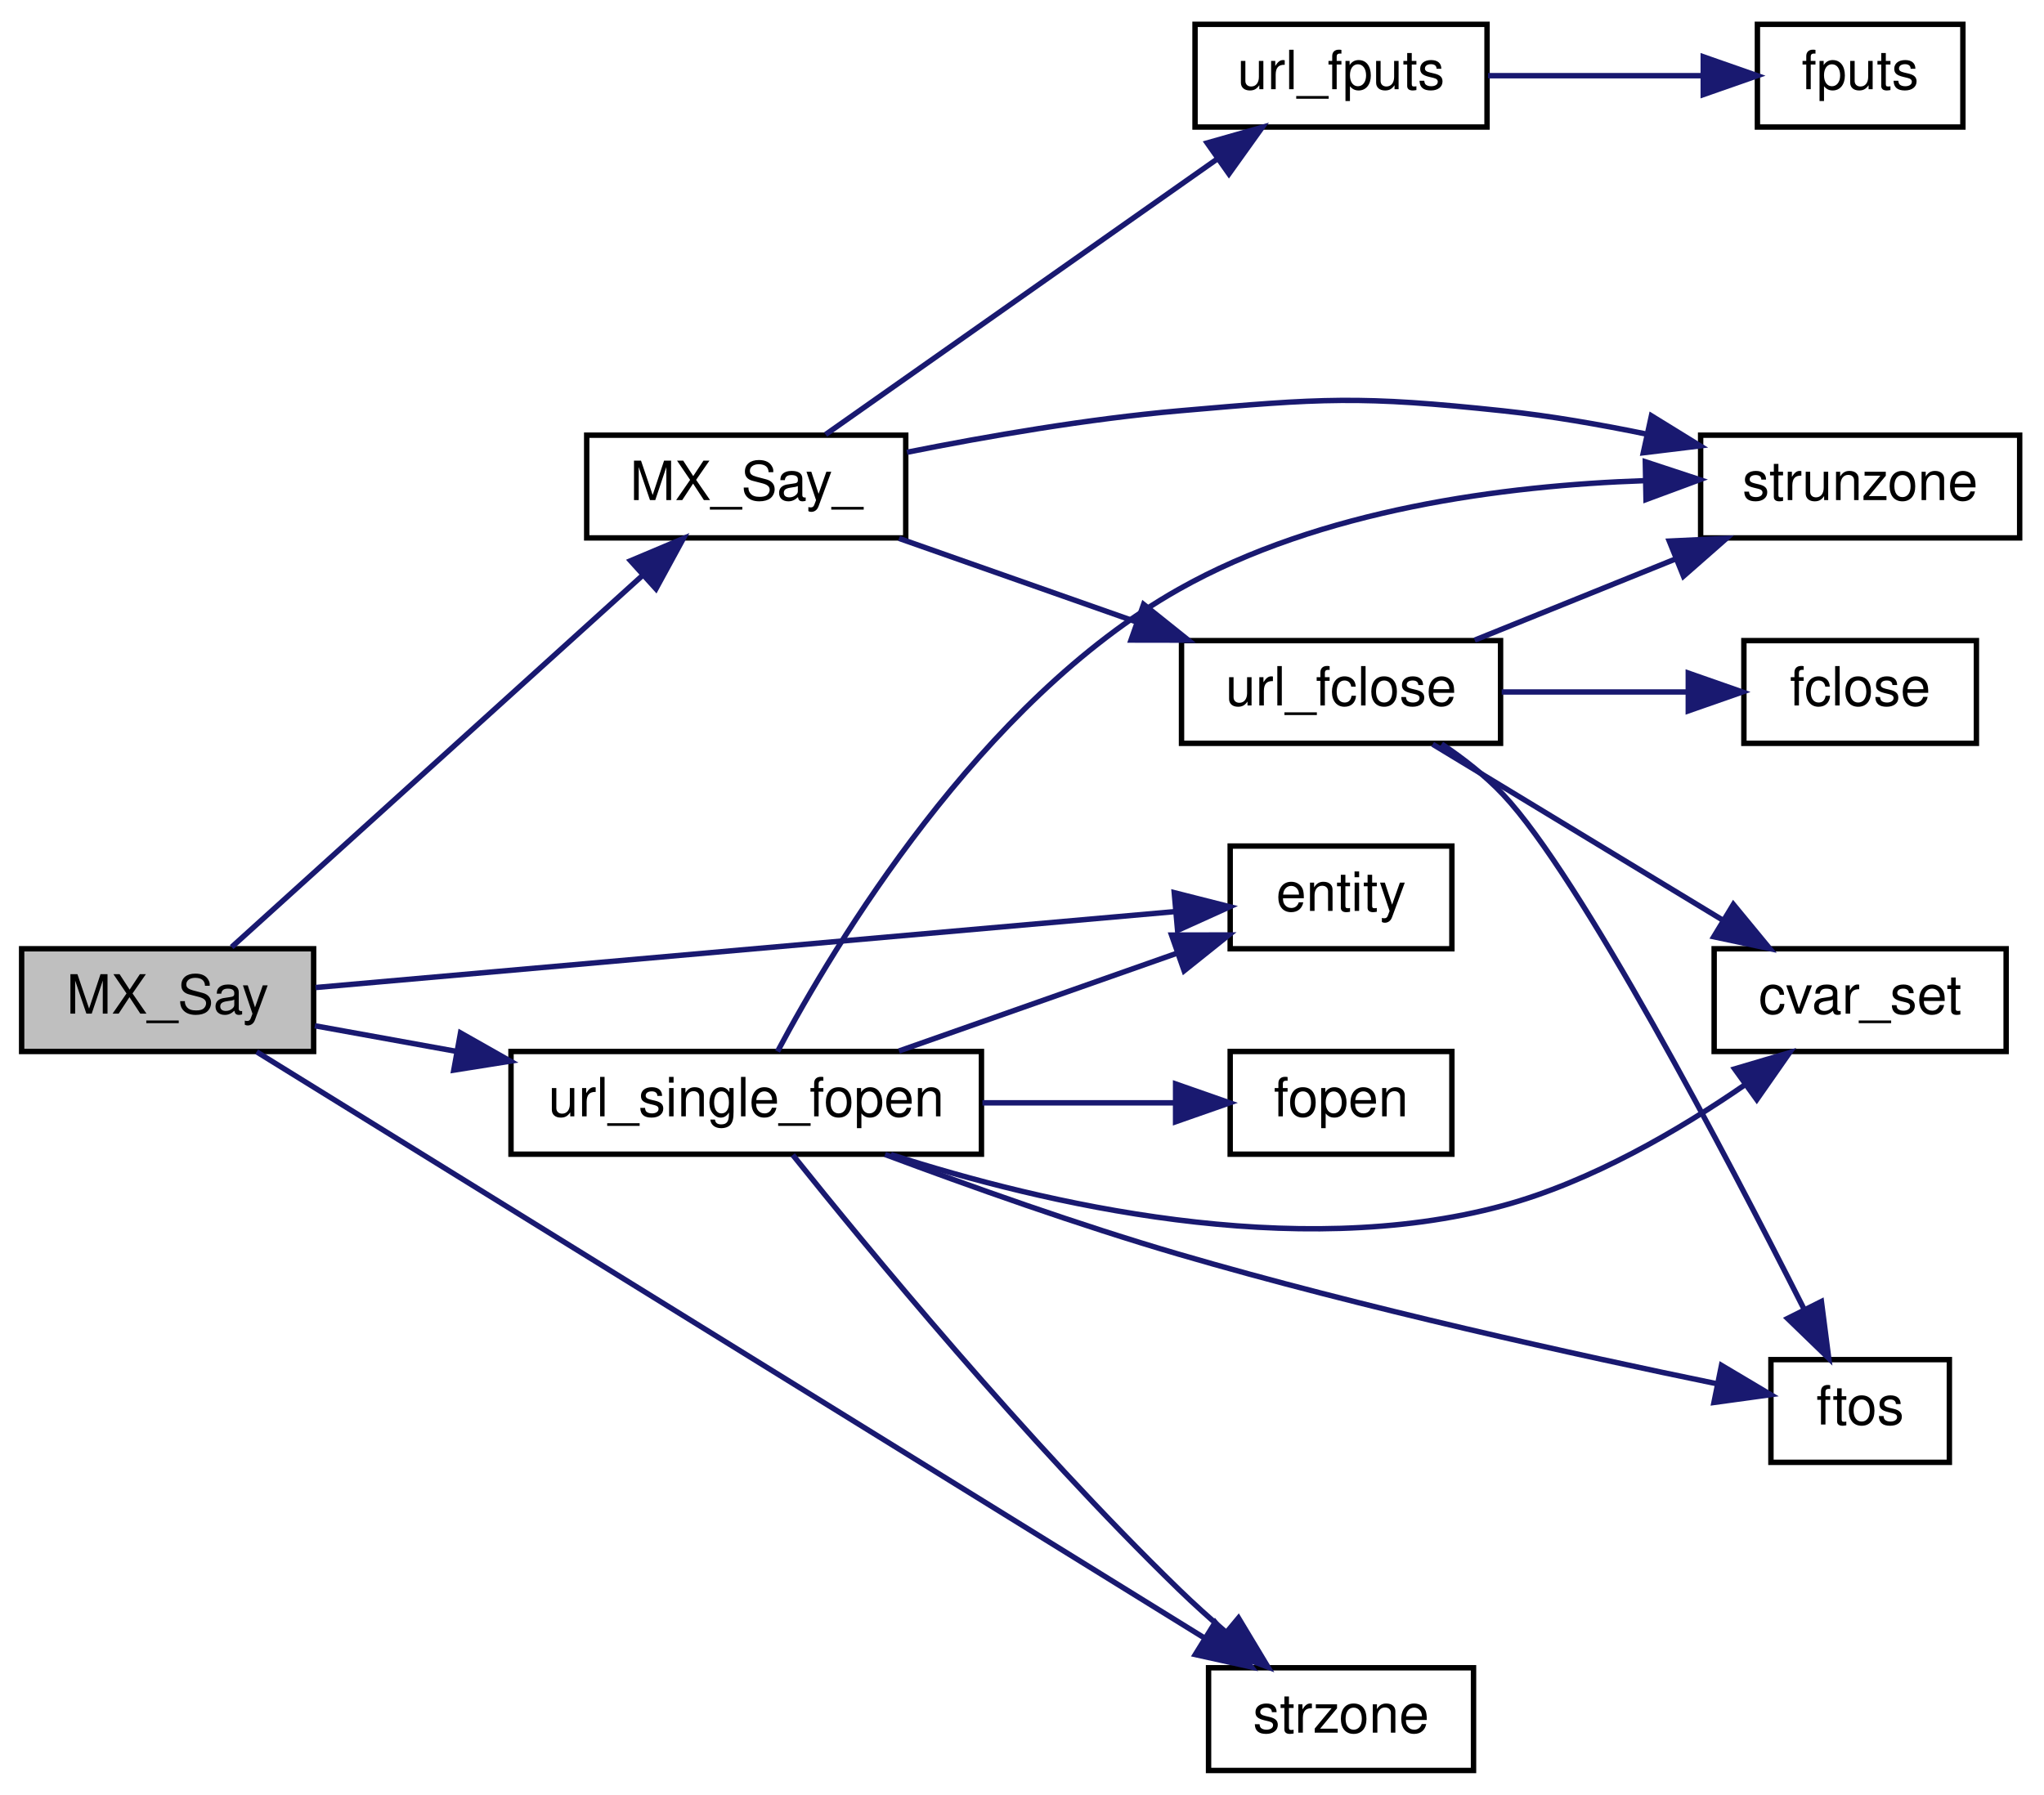
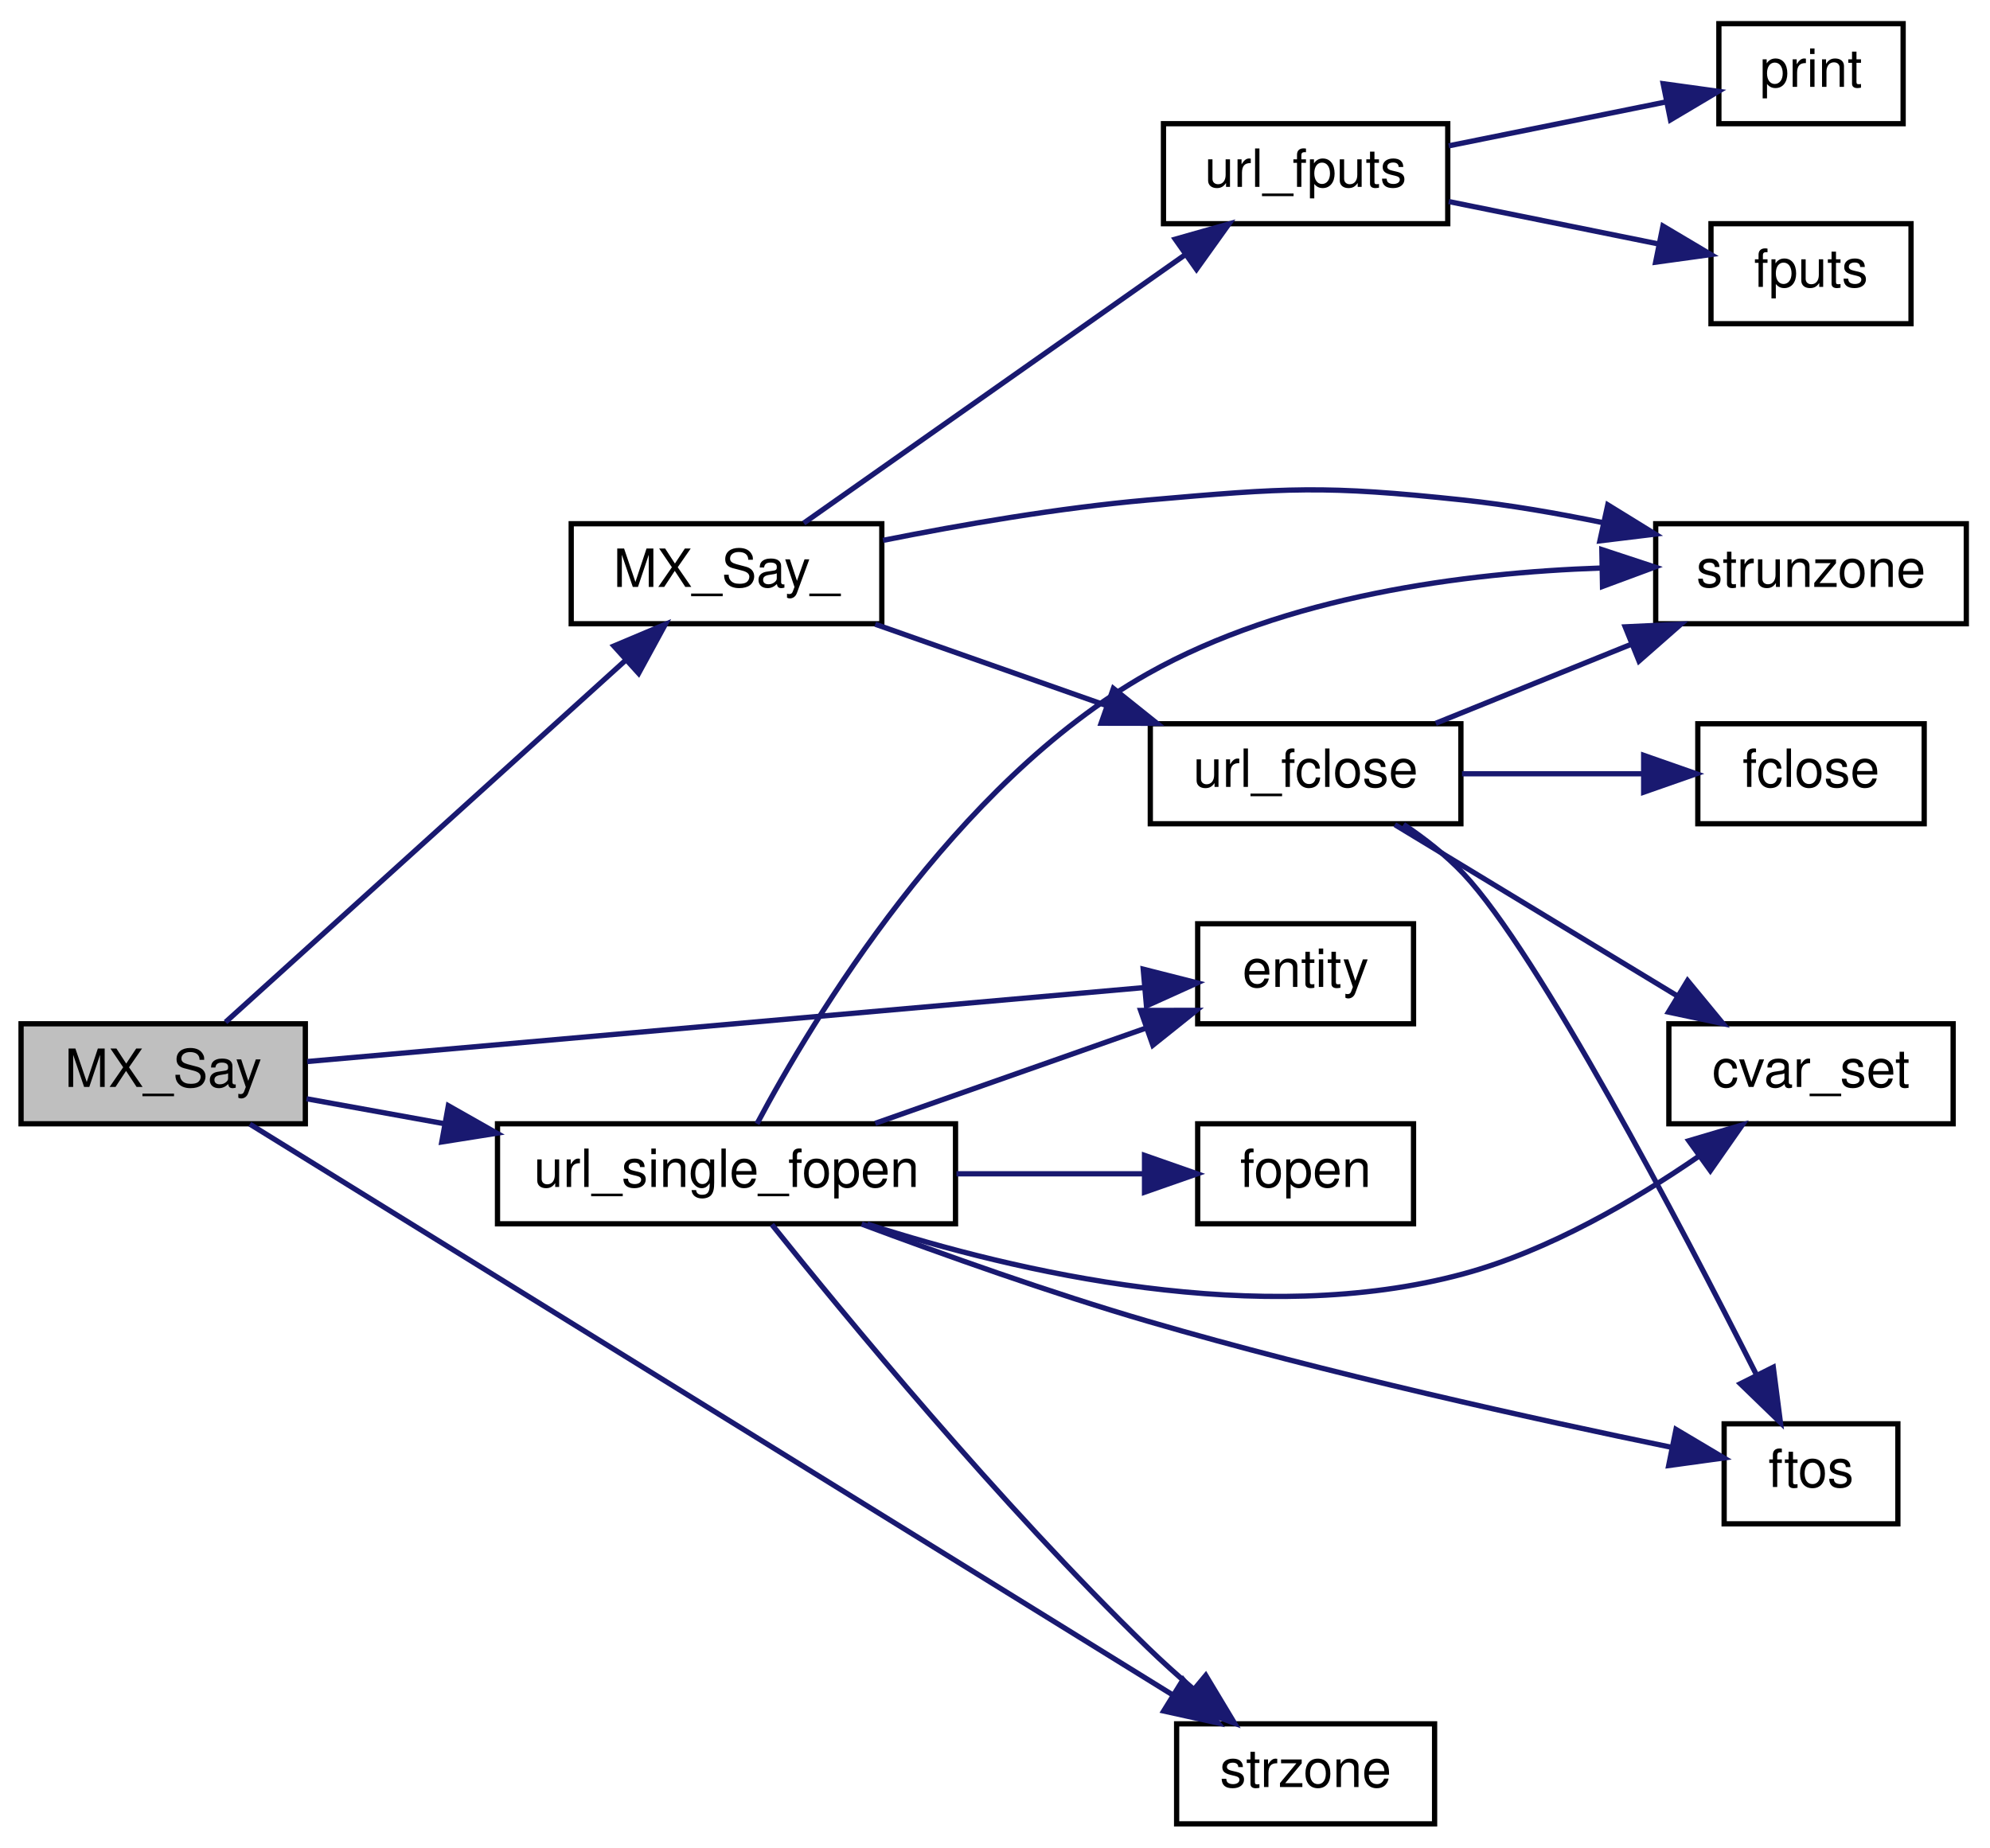
- <svg xmlns="http://www.w3.org/2000/svg" xmlns:xlink="http://www.w3.org/1999/xlink" width="378pt" height="332pt" viewBox="0.00 0.00 378.00 332.00">
-   <g id="graph0" class="graph" transform="scale(1 1) rotate(0) translate(4 328)">
+ <svg xmlns="http://www.w3.org/2000/svg" xmlns:xlink="http://www.w3.org/1999/xlink" width="378pt" height="351pt" viewBox="0.00 0.00 378.00 351.00">
+   <g id="graph0" class="graph" transform="scale(1 1) rotate(0) translate(4 347)">
    <g id="node1" class="node">
      <polygon fill="#bfbfbf" stroke="black" points="0,-133.5 0,-152.5 54,-152.5 54,-133.5 0,-133.5" />
      <text text-anchor="middle" x="27" y="-140.5" font-family="Helvetica,sans-Serif" font-size="10.00">MX_Say</text>
    </g>
    <g id="node2" class="node">
      <g id="a_node2">
        <a xlink:href="../../d4/d0c/csprogsdefs_8qc.html#acbb54a239d76062465dccbc6a6c6e464" target="_top" xlink:title="entity">
          <polygon fill="none" stroke="black" points="223.5,-152.5 223.5,-171.5 264.5,-171.5 264.5,-152.5 223.5,-152.5" />
          <text text-anchor="middle" x="244" y="-159.5" font-family="Helvetica,sans-Serif" font-size="10.00">entity</text>
        </a>
      </g>
    </g>
    <g id="edge1" class="edge">
      <path fill="none" stroke="midnightblue" d="M54.363,-145.33C94.593,-148.885 171.065,-155.643 213.236,-159.37" />
      <polygon fill="midnightblue" stroke="midnightblue" points="213.153,-162.876 223.422,-160.27 213.769,-155.903 213.153,-162.876" />
    </g>
    <g id="node3" class="node">
      <g id="a_node3">
        <a xlink:href="../../d0/d44/lib_2matrix_2matrix_8qc.html#a21e0c1b4a12ceeeeabcb6992091d9ceb" target="_top" xlink:title="MX_Say_">
          <polygon fill="none" stroke="black" points="104.5,-228.5 104.5,-247.5 163.5,-247.5 163.5,-228.5 104.5,-228.5" />
          <text text-anchor="middle" x="134" y="-235.5" font-family="Helvetica,sans-Serif" font-size="10.00">MX_Say_</text>
        </a>
      </g>
    </g>
    <g id="edge2" class="edge">
      <path fill="none" stroke="midnightblue" d="M38.841,-152.809C56.776,-169.035 92.811,-201.638 114.731,-221.471" />
      <polygon fill="midnightblue" stroke="midnightblue" points="112.61,-224.272 122.374,-228.386 117.307,-219.081 112.61,-224.272" />
    </g>
-     <g id="node11" class="node">
-       <g id="a_node11">
+     <g id="node12" class="node">
+       <g id="a_node12">
        <a xlink:href="../../d8/de2/menudefs_8qc.html#ae06db7c87845d853670a09a1d487b1db" target="_top" xlink:title="strzone">
          <polygon fill="none" stroke="black" points="219.5,-0.5 219.5,-19.5 268.5,-19.5 268.5,-0.5 219.5,-0.5" />
          <text text-anchor="middle" x="244" y="-7.5" font-family="Helvetica,sans-Serif" font-size="10.00">strzone</text>
        </a>
      </g>
    </g>
-     <g id="edge11" class="edge">
+     <g id="edge12" class="edge">
      <path fill="none" stroke="midnightblue" d="M43.462,-133.435C80.407,-110.581 174.046,-52.655 218.653,-25.061" />
      <polygon fill="midnightblue" stroke="midnightblue" points="220.726,-27.895 227.389,-19.657 217.043,-21.941 220.726,-27.895" />
    </g>
-     <g id="node12" class="node">
-       <g id="a_node12">
+     <g id="node13" class="node">
+       <g id="a_node13">
        <a xlink:href="../../d6/d38/urllib_8qc.html#ab557f597fc98aa01dcca2b55a9d1fedb" target="_top" xlink:title="url_single_fopen">
          <polygon fill="none" stroke="black" points="90.5,-114.5 90.5,-133.5 177.5,-133.5 177.5,-114.5 90.5,-114.5" />
          <text text-anchor="middle" x="134" y="-121.5" font-family="Helvetica,sans-Serif" font-size="10.00">url_single_fopen</text>
        </a>
      </g>
    </g>
-     <g id="edge12" class="edge">
+     <g id="edge13" class="edge">
      <path fill="none" stroke="midnightblue" d="M54.225,-138.255C62.255,-136.802 71.389,-135.149 80.522,-133.496" />
      <polygon fill="midnightblue" stroke="midnightblue" points="81.163,-136.937 90.38,-131.712 79.917,-130.049 81.163,-136.937" />
    </g>
    <g id="node4" class="node">
      <g id="a_node4">
        <a xlink:href="../../d8/de2/menudefs_8qc.html#ab64c3a0e7d347975b8b7a5cd17ab0113" target="_top" xlink:title="strunzone">
          <polygon fill="none" stroke="black" points="310.5,-228.5 310.5,-247.5 369.5,-247.5 369.5,-228.5 310.5,-228.5" />
          <text text-anchor="middle" x="340" y="-235.5" font-family="Helvetica,sans-Serif" font-size="10.00">strunzone</text>
        </a>
      </g>
    </g>
    <g id="edge3" class="edge">
      <path fill="none" stroke="midnightblue" d="M163.73,-244.342C178.644,-247.315 197.211,-250.524 214,-252 240.564,-254.336 247.483,-254.823 274,-252 282.663,-251.078 291.867,-249.482 300.54,-247.691" />
      <polygon fill="midnightblue" stroke="midnightblue" points="301.396,-251.087 310.414,-245.527 299.897,-244.249 301.396,-251.087" />
    </g>
    <g id="node5" class="node">
      <g id="a_node5">
        <a xlink:href="../../d6/d38/urllib_8qc.html#ab062e9d27a0765ef339e418fed302413" target="_top" xlink:title="url_fclose">
          <polygon fill="none" stroke="black" points="214.5,-190.5 214.5,-209.5 273.5,-209.5 273.5,-190.5 214.5,-190.5" />
          <text text-anchor="middle" x="244" y="-197.5" font-family="Helvetica,sans-Serif" font-size="10.00">url_fclose</text>
        </a>
      </g>
    </g>
    <g id="edge4" class="edge">
      <path fill="none" stroke="midnightblue" d="M162.253,-228.411C175.555,-223.731 191.754,-218.031 206.142,-212.968" />
      <polygon fill="midnightblue" stroke="midnightblue" points="207.484,-216.207 215.756,-209.586 205.161,-209.603 207.484,-216.207" />
    </g>
    <g id="node9" class="node">
      <g id="a_node9">
        <a xlink:href="../../d6/d38/urllib_8qc.html#a6419075e93159f94633814942bfb04be" target="_top" xlink:title="url_fputs">
          <polygon fill="none" stroke="black" points="217,-304.5 217,-323.5 271,-323.5 271,-304.5 217,-304.5" />
          <text text-anchor="middle" x="244" y="-311.5" font-family="Helvetica,sans-Serif" font-size="10.00">url_fputs</text>
        </a>
      </g>
    </g>
    <g id="edge9" class="edge">
      <path fill="none" stroke="midnightblue" d="M148.678,-247.625C166.937,-260.474 199.485,-283.378 221.159,-298.63" />
      <polygon fill="midnightblue" stroke="midnightblue" points="219.24,-301.56 229.433,-304.453 223.269,-295.835 219.24,-301.56" />
    </g>
    <g id="edge5" class="edge">
      <path fill="none" stroke="midnightblue" d="M268.72,-209.589C279.964,-214.134 293.586,-219.641 305.833,-224.592" />
      <polygon fill="midnightblue" stroke="midnightblue" points="304.705,-227.911 315.287,-228.414 307.328,-221.421 304.705,-227.911" />
    </g>
    <g id="node6" class="node">
      <g id="a_node6">
        <a xlink:href="../../d8/de2/menudefs_8qc.html#a0b350379da8a7002dee40a3598bf33c3" target="_top" xlink:title="cvar_set">
          <polygon fill="none" stroke="black" points="313,-133.5 313,-152.5 367,-152.5 367,-133.5 313,-133.5" />
          <text text-anchor="middle" x="340" y="-140.5" font-family="Helvetica,sans-Serif" font-size="10.00">cvar_set</text>
        </a>
      </g>
    </g>
    <g id="edge6" class="edge">
      <path fill="none" stroke="midnightblue" d="M260.946,-190.331C275.619,-181.433 297.601,-168.104 314.502,-157.855" />
      <polygon fill="midnightblue" stroke="midnightblue" points="316.554,-160.704 323.29,-152.526 312.924,-154.719 316.554,-160.704" />
    </g>
    <g id="node7" class="node">
      <g id="a_node7">
        <a xlink:href="../../d8/de2/menudefs_8qc.html#abbb0d86741e0056b6c04f7280c185d76" target="_top" xlink:title="ftos">
          <polygon fill="none" stroke="black" points="323.5,-57.5 323.5,-76.5 356.5,-76.5 356.5,-57.5 323.5,-57.5" />
          <text text-anchor="middle" x="340" y="-64.5" font-family="Helvetica,sans-Serif" font-size="10.00">ftos</text>
        </a>
      </g>
    </g>
    <g id="edge7" class="edge">
      <path fill="none" stroke="midnightblue" d="M262.597,-190.382C266.633,-187.68 270.702,-184.508 274,-181 288.245,-165.846 315.233,-114.322 329.542,-86.013" />
      <polygon fill="midnightblue" stroke="midnightblue" points="332.836,-87.252 334.193,-76.745 326.58,-84.113 332.836,-87.252" />
    </g>
    <g id="node8" class="node">
      <g id="a_node8">
        <a xlink:href="../../d8/de2/menudefs_8qc.html#a1a78b46b9db5c0d6fcee5be7697afa09" target="_top" xlink:title="fclose">
          <polygon fill="none" stroke="black" points="318.5,-190.5 318.5,-209.5 361.5,-209.5 361.5,-190.5 318.5,-190.5" />
          <text text-anchor="middle" x="340" y="-197.5" font-family="Helvetica,sans-Serif" font-size="10.00">fclose</text>
        </a>
      </g>
    </g>
    <g id="edge8" class="edge">
      <path fill="none" stroke="midnightblue" d="M273.714,-200C284.597,-200 297.031,-200 308.107,-200" />
      <polygon fill="midnightblue" stroke="midnightblue" points="308.215,-203.5 318.215,-200 308.215,-196.5 308.215,-203.5" />
    </g>
    <g id="node10" class="node">
      <g id="a_node10">
-         <a xlink:href="../../d8/de2/menudefs_8qc.html#a33a318a59e2648521862f24200a821df" target="_top" xlink:title="fputs">
-           <polygon fill="none" stroke="black" points="321,-304.5 321,-323.5 359,-323.5 359,-304.5 321,-304.5" />
-           <text text-anchor="middle" x="340" y="-311.5" font-family="Helvetica,sans-Serif" font-size="10.00">fputs</text>
+         <a xlink:href="../../d8/de2/menudefs_8qc.html#acf9c719e766113bad854907e87812e98" target="_top" xlink:title="print">
+           <polygon fill="none" stroke="black" points="322.5,-323.5 322.5,-342.5 357.5,-342.5 357.5,-323.5 322.5,-323.5" />
+           <text text-anchor="middle" x="340" y="-330.5" font-family="Helvetica,sans-Serif" font-size="10.00">print</text>
        </a>
      </g>
    </g>
    <g id="edge10" class="edge">
-       <path fill="none" stroke="midnightblue" d="M271.184,-314C283.453,-314 298.093,-314 310.625,-314" />
-       <polygon fill="midnightblue" stroke="midnightblue" points="310.984,-317.5 320.984,-314 310.984,-310.5 310.984,-317.5" />
+       <path fill="none" stroke="midnightblue" d="M271.184,-319.293C284.001,-321.883 299.406,-324.997 312.293,-327.602" />
+       <polygon fill="midnightblue" stroke="midnightblue" points="311.918,-331.097 322.413,-329.647 313.304,-324.235 311.918,-331.097" />
    </g>
-     <g id="edge13" class="edge">
+     <g id="node11" class="node">
+       <g id="a_node11">
+         <a xlink:href="../../d8/de2/menudefs_8qc.html#a33a318a59e2648521862f24200a821df" target="_top" xlink:title="fputs">
+           <polygon fill="none" stroke="black" points="321,-285.5 321,-304.5 359,-304.5 359,-285.5 321,-285.5" />
+           <text text-anchor="middle" x="340" y="-292.5" font-family="Helvetica,sans-Serif" font-size="10.00">fputs</text>
+         </a>
+       </g>
+     </g>
+     <g id="edge11" class="edge">
+       <path fill="none" stroke="midnightblue" d="M271.184,-308.707C283.577,-306.203 298.389,-303.209 311.005,-300.659" />
+       <polygon fill="midnightblue" stroke="midnightblue" points="311.875,-304.054 320.984,-298.642 310.488,-297.192 311.875,-304.054" />
+     </g>
+     <g id="edge14" class="edge">
      <path fill="none" stroke="midnightblue" d="M162.253,-133.589C177.984,-139.124 197.768,-146.085 213.815,-151.731" />
      <polygon fill="midnightblue" stroke="midnightblue" points="212.659,-155.035 223.254,-155.052 214.983,-148.432 212.659,-155.035" />
    </g>
-     <g id="edge15" class="edge">
+     <g id="edge16" class="edge">
      <path fill="none" stroke="midnightblue" d="M139.791,-133.502C150.256,-153.167 177.202,-198.224 214,-219 240.208,-233.797 274.199,-238.194 300.118,-239.086" />
      <polygon fill="midnightblue" stroke="midnightblue" points="300.268,-242.59 310.331,-239.274 300.397,-235.591 300.268,-242.59" />
    </g>
-     <g id="edge16" class="edge">
+     <g id="edge17" class="edge">
      <path fill="none" stroke="midnightblue" d="M160.757,-114.439C188.961,-105.357 235.327,-94.525 274,-105 290.244,-109.4 306.59,-118.986 318.827,-127.428" />
      <polygon fill="midnightblue" stroke="midnightblue" points="316.791,-130.276 326.95,-133.283 320.884,-124.597 316.791,-130.276" />
    </g>
-     <g id="edge17" class="edge">
+     <g id="edge18" class="edge">
      <path fill="none" stroke="midnightblue" d="M159.672,-114.448C175.136,-108.663 195.563,-101.387 214,-96 248.053,-86.049 288.111,-77.257 313.525,-72.032" />
      <polygon fill="midnightblue" stroke="midnightblue" points="314.355,-75.435 323.46,-70.018 312.964,-68.574 314.355,-75.435" />
    </g>
-     <g id="edge14" class="edge">
+     <g id="edge15" class="edge">
      <path fill="none" stroke="midnightblue" d="M142.609,-114.359C156.187,-97.386 185.814,-61.379 214,-34 216.739,-31.339 219.739,-28.642 222.738,-26.065" />
      <polygon fill="midnightblue" stroke="midnightblue" points="225.034,-28.707 230.493,-19.627 220.563,-23.321 225.034,-28.707" />
    </g>
-     <g id="node13" class="node">
-       <g id="a_node13">
+     <g id="node14" class="node">
+       <g id="a_node14">
        <a xlink:href="../../d8/de2/menudefs_8qc.html#a5231f4ff2813f7de782b67d25a9e4cf9" target="_top" xlink:title="fopen">
          <polygon fill="none" stroke="black" points="223.5,-114.5 223.5,-133.5 264.5,-133.5 264.5,-114.5 223.5,-114.5" />
          <text text-anchor="middle" x="244" y="-121.5" font-family="Helvetica,sans-Serif" font-size="10.00">fopen</text>
        </a>
      </g>
    </g>
-     <g id="edge18" class="edge">
+     <g id="edge19" class="edge">
      <path fill="none" stroke="midnightblue" d="M177.684,-124C189.536,-124 202.148,-124 213.097,-124" />
      <polygon fill="midnightblue" stroke="midnightblue" points="213.403,-127.5 223.403,-124 213.403,-120.5 213.403,-127.5" />
    </g>
  </g>
</svg>
